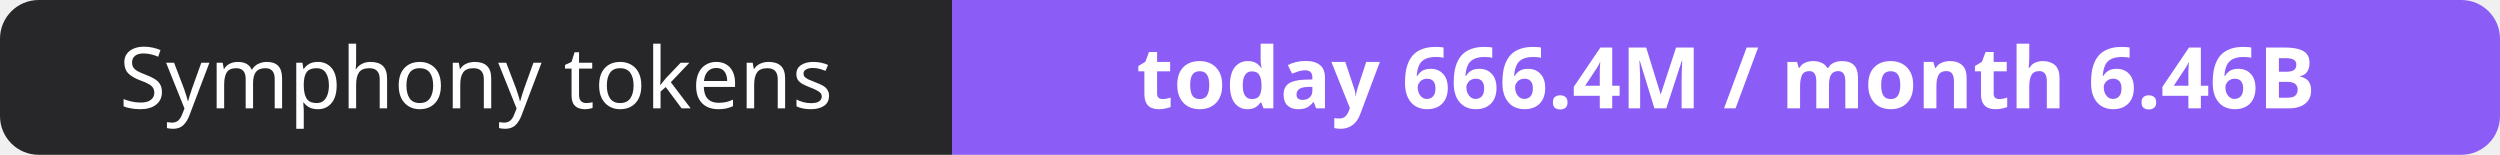
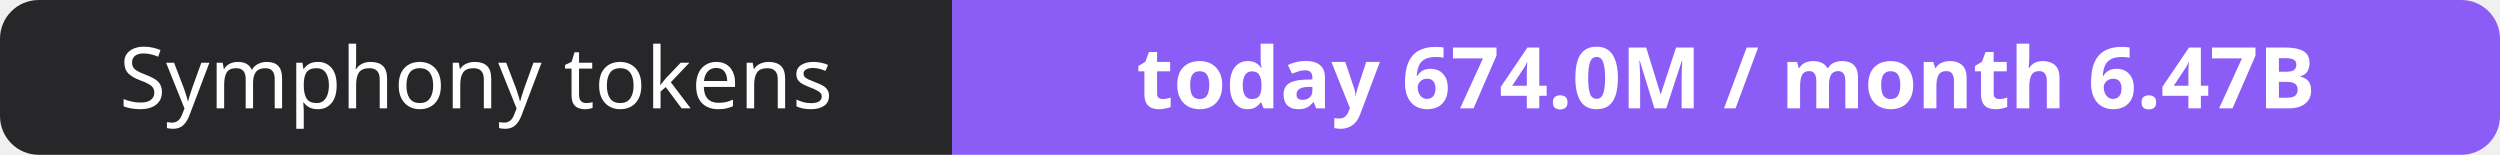
- <svg xmlns="http://www.w3.org/2000/svg" width="323" height="20" role="img" aria-label="Symphony tokens: today 666.4M / month 6.46B">
+ <svg xmlns="http://www.w3.org/2000/svg" width="323" height="20" role="img" aria-label="Symphony tokens: today 674.0M / month 6.47B">
  <clipPath id="r">
    <rect width="323" height="20" rx="5" fill="#fff" />
  </clipPath>
  <g clip-path="url(#r)">
    <rect width="123" height="20" fill="#27272a" />
    <rect x="123" width="200" height="20" fill="#8b5cf6" />
  </g>
  <g fill="#fff" text-anchor="middle" font-family="Verdana,Geneva,sans-serif" font-size="11">
    <text x="61.5" y="14">Symphony tokens</text>
-     <text x="223.0" y="14" font-weight="700">today 666.4M / month 6.46B</text>
+     <text x="223.0" y="14" font-weight="700">today 674.0M / month 6.47B</text>
  </g>
</svg>
